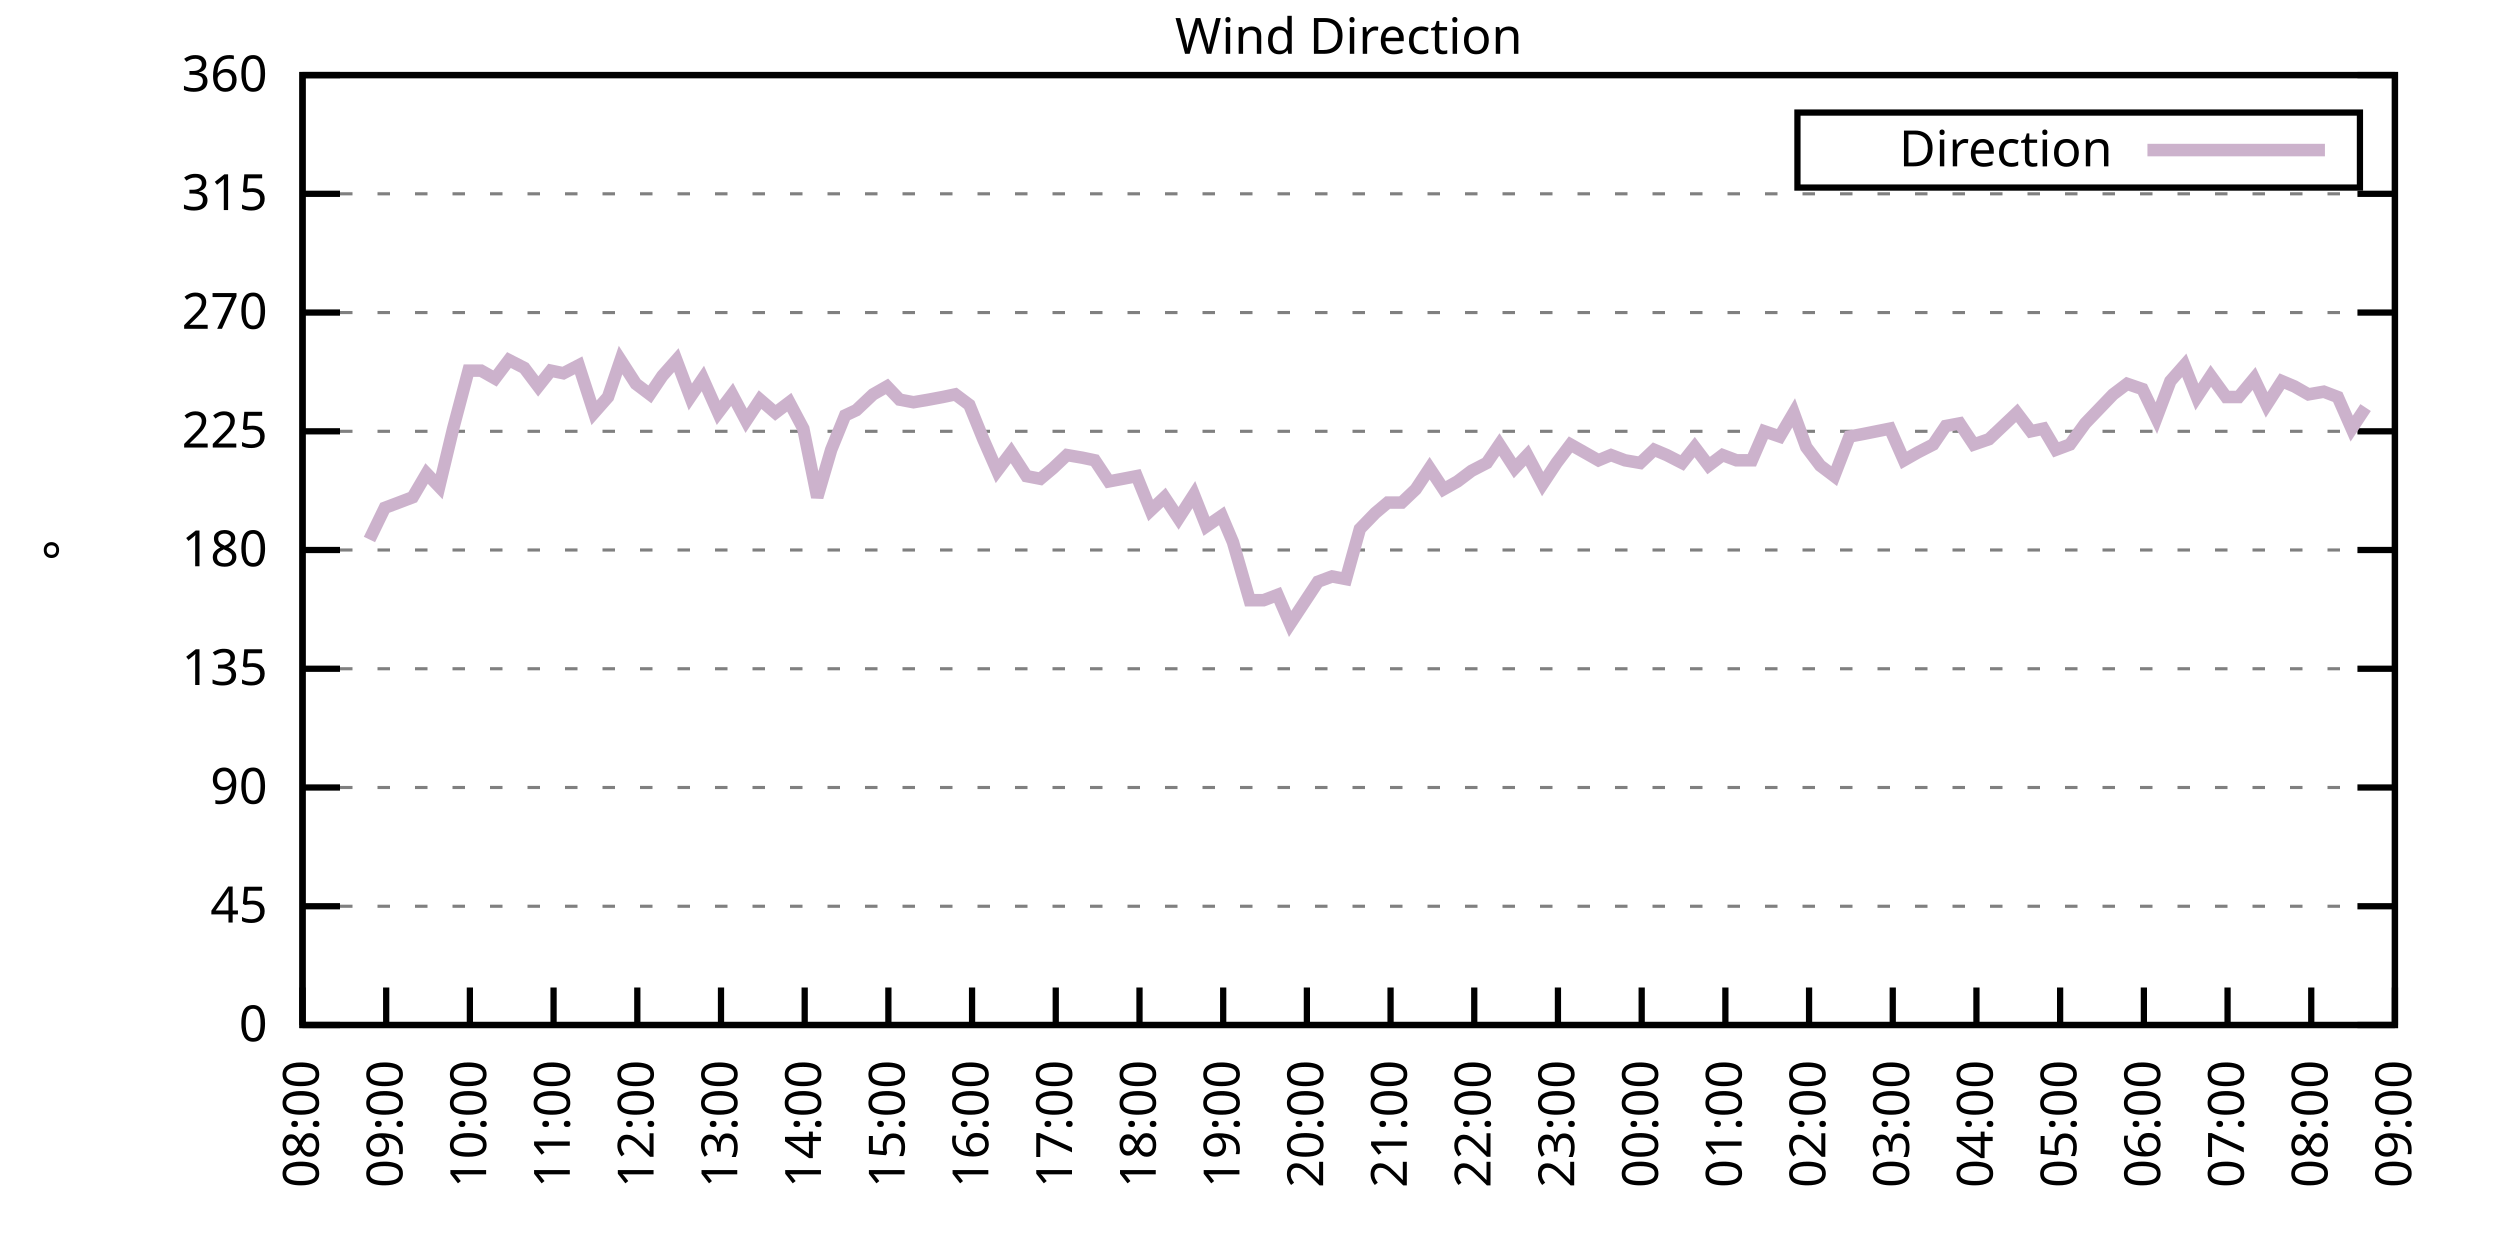
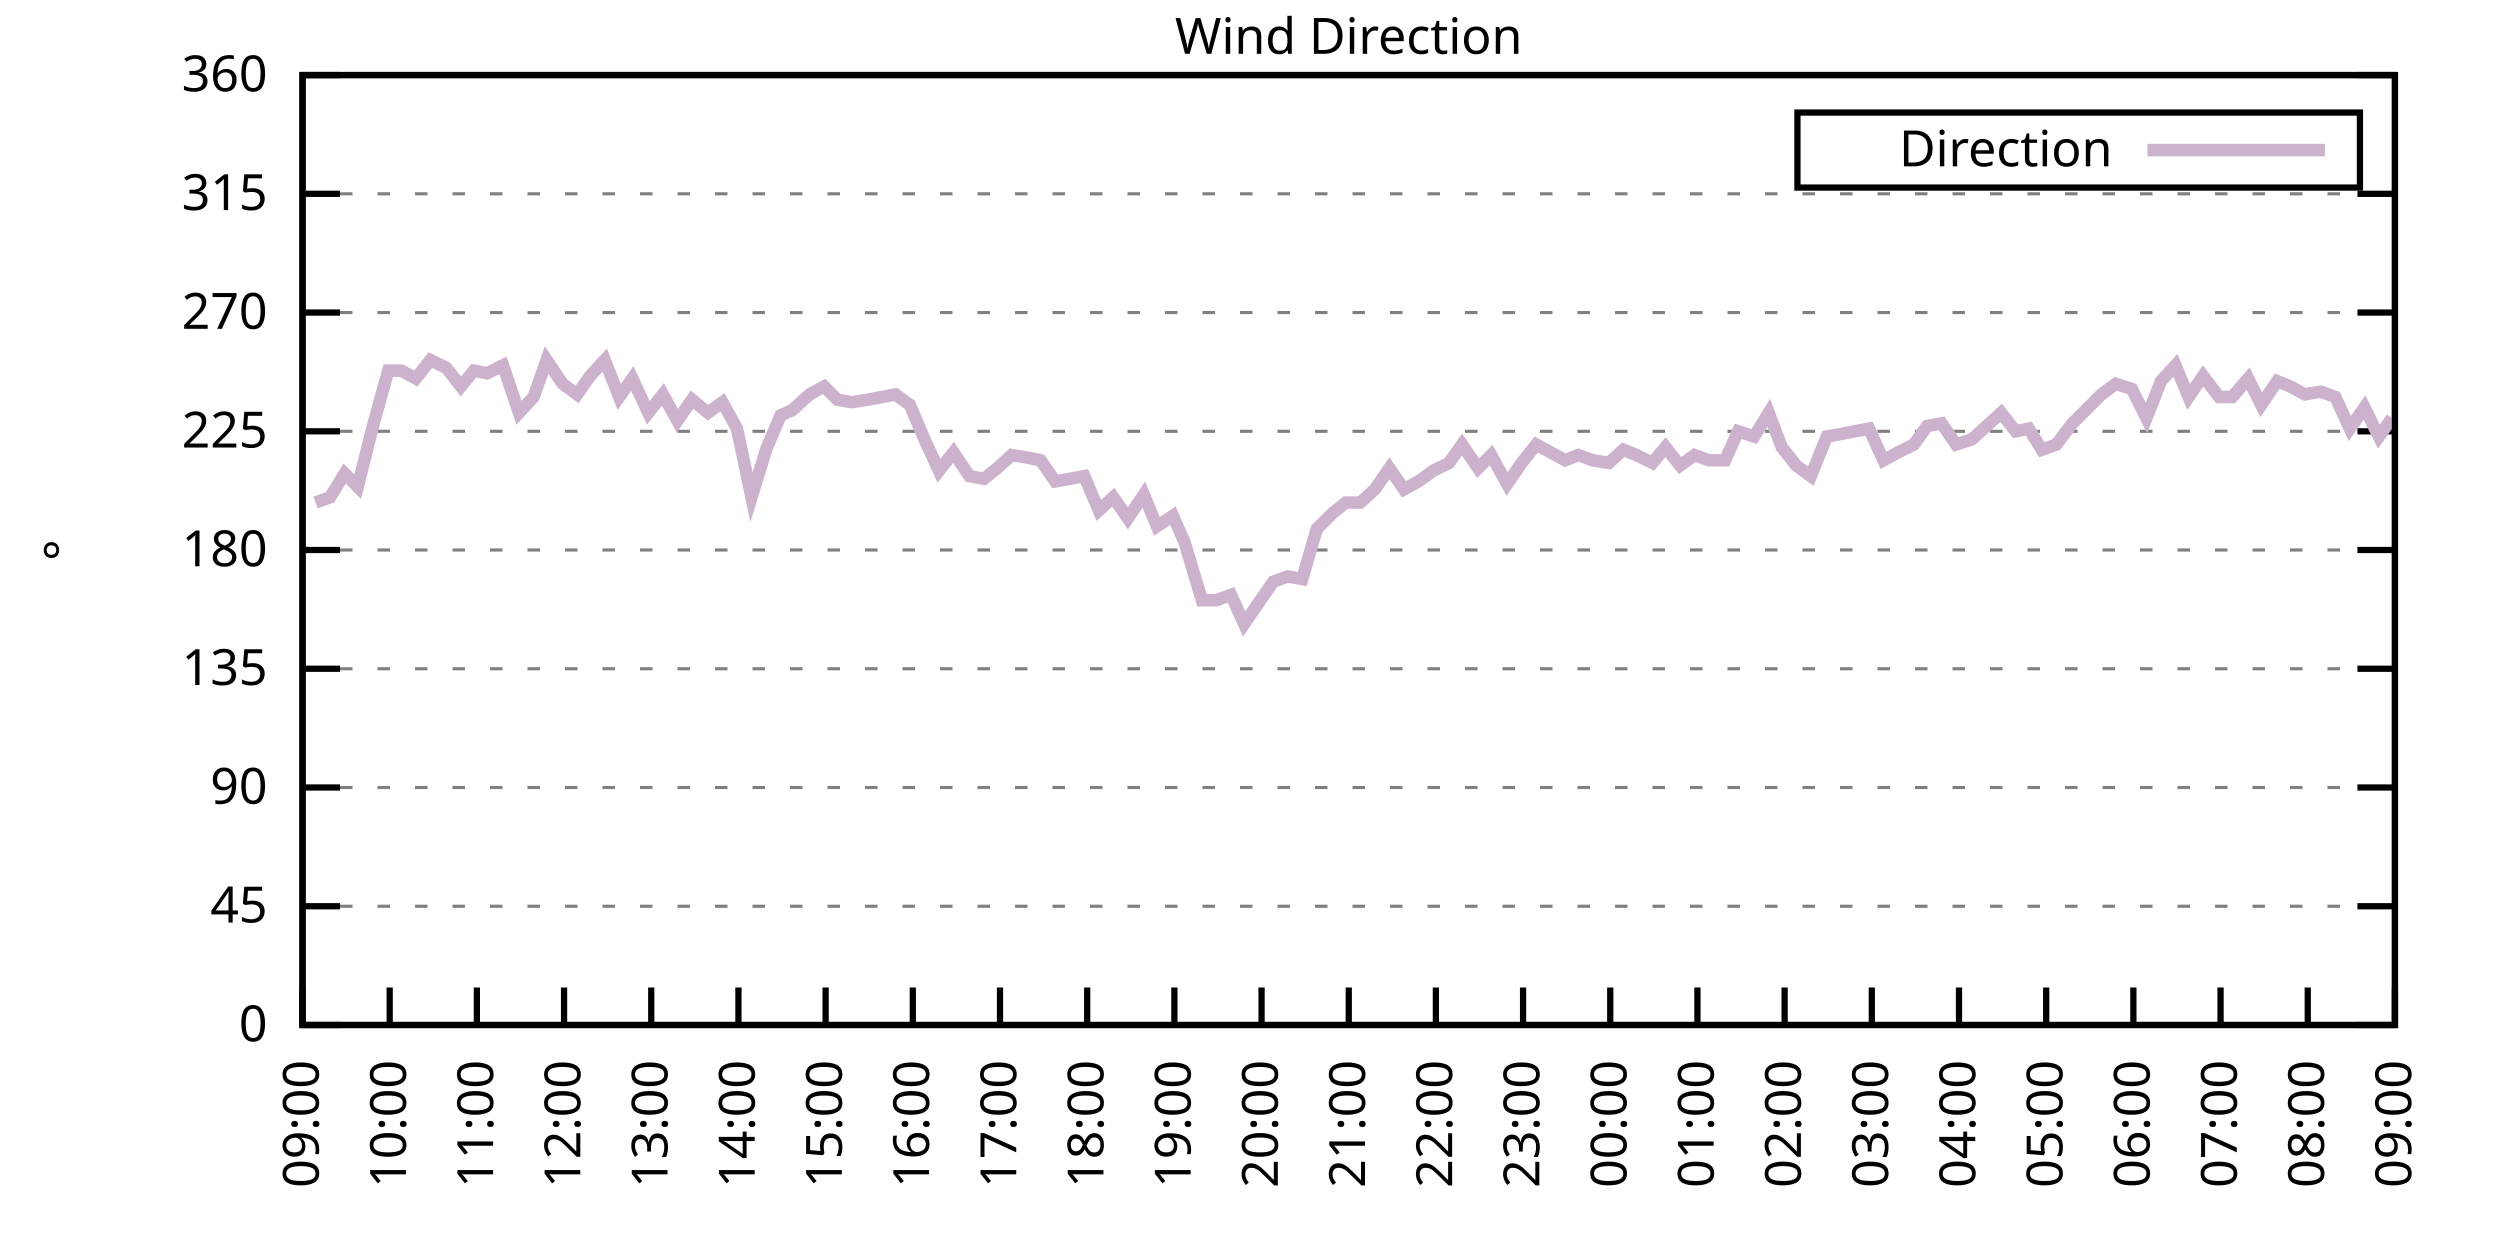
<svg xmlns="http://www.w3.org/2000/svg" xmlns:xlink="http://www.w3.org/1999/xlink" width="400" height="200" viewBox="0 0 400 200">
  <g id="gnuplot_canvas">
    <rect x="0" y="0" width="400" height="200" fill="none" />
    <defs>
      <circle id="gpDot" r="0.5" stroke-width="0.5" stroke="currentColor" />
      <path id="gpPt0" stroke-width="0.333" stroke="currentColor" d="M-1,0 h2 M0,-1 v2" />
      <path id="gpPt1" stroke-width="0.333" stroke="currentColor" d="M-1,-1 L1,1 M1,-1 L-1,1" />
      <path id="gpPt2" stroke-width="0.333" stroke="currentColor" d="M-1,0 L1,0 M0,-1 L0,1 M-1,-1 L1,1 M-1,1 L1,-1" />
      <rect id="gpPt3" stroke-width="0.333" stroke="currentColor" x="-1" y="-1" width="2" height="2" />
      <rect id="gpPt4" stroke-width="0.333" stroke="currentColor" fill="currentColor" x="-1" y="-1" width="2" height="2" />
      <circle id="gpPt5" stroke-width="0.333" stroke="currentColor" cx="0" cy="0" r="1" />
      <use xlink:href="#gpPt5" id="gpPt6" fill="currentColor" stroke="none" />
      <path id="gpPt7" stroke-width="0.333" stroke="currentColor" d="M0,-1.33 L-1.33,0.67 L1.33,0.67 z" />
      <use xlink:href="#gpPt7" id="gpPt8" fill="currentColor" stroke="none" />
      <use xlink:href="#gpPt7" id="gpPt9" stroke="currentColor" transform="rotate(180)" />
      <use xlink:href="#gpPt9" id="gpPt10" fill="currentColor" stroke="none" />
      <use xlink:href="#gpPt3" id="gpPt11" stroke="currentColor" transform="rotate(45)" />
      <use xlink:href="#gpPt11" id="gpPt12" fill="currentColor" stroke="none" />
      <path id="gpPt13" stroke-width="0.333" stroke="currentColor" d="M0,1.330 L1.265,0.411 L0.782,-1.067 L-0.782,-1.076 L-1.265,0.411 z" />
      <use xlink:href="#gpPt13" id="gpPt14" fill="currentColor" stroke="none" />
      <filter id="textbox" filterUnits="objectBoundingBox" x="0" y="0" height="1" width="1">
        <feFlood flood-color="white" flood-opacity="1" result="bgnd" />
        <feComposite in="SourceGraphic" in2="bgnd" operator="atop" />
      </filter>
      <filter id="greybox" filterUnits="objectBoundingBox" x="0" y="0" height="1" width="1">
        <feFlood flood-color="lightgrey" flood-opacity="1" result="grey" />
        <feComposite in="SourceGraphic" in2="grey" operator="atop" />
      </filter>
    </defs>
    <g fill="none" color="white" stroke="currentColor" stroke-width="1.00" stroke-linecap="butt" stroke-linejoin="miter">
</g>
    <g fill="none" color="black" stroke="currentColor" stroke-width="1.00" stroke-linecap="butt" stroke-linejoin="miter">
      <g stroke="none" shape-rendering="crispEdges">
        <polygon fill="rgb(255, 255, 255)" points="48.40,164.00 383.18,164.00 383.18,12.02 48.40,12.02 " />
      </g>
    </g>
    <g fill="none" color="black" stroke="currentColor" stroke-width="1.00" stroke-linecap="butt" stroke-linejoin="miter">
</g>
    <g fill="none" color="black" stroke="black" stroke-width="0.50" stroke-linecap="butt" stroke-linejoin="miter">
</g>
    <g fill="none" color="gray" stroke="currentColor" stroke-width="0.50" stroke-linecap="butt" stroke-linejoin="miter">
      <path stroke="gray" stroke-dasharray="2,4" class="gridline" d="M48.40,164.00 L383.19,164.00  " />
    </g>
    <g fill="none" color="gray" stroke="gray" stroke-width="1.00" stroke-linecap="butt" stroke-linejoin="miter">
</g>
    <g fill="none" color="black" stroke="currentColor" stroke-width="1.00" stroke-linecap="butt" stroke-linejoin="miter">
      <path stroke="black" d="M48.40,164.00 L54.40,164.00 M383.19,164.00 L377.19,164.00  " />
      <g transform="translate(42.80,166.60)" stroke="none" fill="black" font-family="Sans" font-size="8.00" text-anchor="end">
        <text>
          <tspan font-family="Sans"> 0</tspan>
        </text>
      </g>
    </g>
    <g fill="none" color="black" stroke="currentColor" stroke-width="1.00" stroke-linecap="butt" stroke-linejoin="miter">
</g>
    <g fill="none" color="black" stroke="black" stroke-width="0.50" stroke-linecap="butt" stroke-linejoin="miter">
</g>
    <g fill="none" color="gray" stroke="currentColor" stroke-width="0.50" stroke-linecap="butt" stroke-linejoin="miter">
      <path stroke="gray" stroke-dasharray="2,4" class="gridline" d="M48.40,145.00 L383.19,145.00  " />
    </g>
    <g fill="none" color="gray" stroke="gray" stroke-width="1.00" stroke-linecap="butt" stroke-linejoin="miter">
</g>
    <g fill="none" color="black" stroke="currentColor" stroke-width="1.00" stroke-linecap="butt" stroke-linejoin="miter">
      <path stroke="black" d="M48.40,145.00 L54.40,145.00 M383.19,145.00 L377.19,145.00  " />
      <g transform="translate(42.80,147.60)" stroke="none" fill="black" font-family="Sans" font-size="8.00" text-anchor="end">
        <text>
          <tspan font-family="Sans"> 45</tspan>
        </text>
      </g>
    </g>
    <g fill="none" color="black" stroke="currentColor" stroke-width="1.00" stroke-linecap="butt" stroke-linejoin="miter">
</g>
    <g fill="none" color="black" stroke="black" stroke-width="0.50" stroke-linecap="butt" stroke-linejoin="miter">
</g>
    <g fill="none" color="gray" stroke="currentColor" stroke-width="0.50" stroke-linecap="butt" stroke-linejoin="miter">
      <path stroke="gray" stroke-dasharray="2,4" class="gridline" d="M48.40,126.00 L383.19,126.00  " />
    </g>
    <g fill="none" color="gray" stroke="gray" stroke-width="1.00" stroke-linecap="butt" stroke-linejoin="miter">
</g>
    <g fill="none" color="black" stroke="currentColor" stroke-width="1.00" stroke-linecap="butt" stroke-linejoin="miter">
      <path stroke="black" d="M48.40,126.00 L54.40,126.00 M383.19,126.00 L377.19,126.00  " />
      <g transform="translate(42.80,128.60)" stroke="none" fill="black" font-family="Sans" font-size="8.00" text-anchor="end">
        <text>
          <tspan font-family="Sans"> 90</tspan>
        </text>
      </g>
    </g>
    <g fill="none" color="black" stroke="currentColor" stroke-width="1.00" stroke-linecap="butt" stroke-linejoin="miter">
</g>
    <g fill="none" color="black" stroke="black" stroke-width="0.50" stroke-linecap="butt" stroke-linejoin="miter">
</g>
    <g fill="none" color="gray" stroke="currentColor" stroke-width="0.50" stroke-linecap="butt" stroke-linejoin="miter">
      <path stroke="gray" stroke-dasharray="2,4" class="gridline" d="M48.40,107.00 L383.19,107.00  " />
    </g>
    <g fill="none" color="gray" stroke="gray" stroke-width="1.00" stroke-linecap="butt" stroke-linejoin="miter">
</g>
    <g fill="none" color="black" stroke="currentColor" stroke-width="1.00" stroke-linecap="butt" stroke-linejoin="miter">
      <path stroke="black" d="M48.40,107.00 L54.40,107.00 M383.19,107.00 L377.19,107.00  " />
      <g transform="translate(42.80,109.60)" stroke="none" fill="black" font-family="Sans" font-size="8.00" text-anchor="end">
        <text>
          <tspan font-family="Sans"> 135</tspan>
        </text>
      </g>
    </g>
    <g fill="none" color="black" stroke="currentColor" stroke-width="1.00" stroke-linecap="butt" stroke-linejoin="miter">
</g>
    <g fill="none" color="black" stroke="black" stroke-width="0.50" stroke-linecap="butt" stroke-linejoin="miter">
</g>
    <g fill="none" color="gray" stroke="currentColor" stroke-width="0.50" stroke-linecap="butt" stroke-linejoin="miter">
      <path stroke="gray" stroke-dasharray="2,4" class="gridline" d="M48.40,88.00 L383.19,88.00  " />
    </g>
    <g fill="none" color="gray" stroke="gray" stroke-width="1.00" stroke-linecap="butt" stroke-linejoin="miter">
</g>
    <g fill="none" color="black" stroke="currentColor" stroke-width="1.00" stroke-linecap="butt" stroke-linejoin="miter">
      <path stroke="black" d="M48.40,88.00 L54.40,88.00 M383.19,88.00 L377.19,88.00  " />
      <g transform="translate(42.80,90.60)" stroke="none" fill="black" font-family="Sans" font-size="8.00" text-anchor="end">
        <text>
          <tspan font-family="Sans"> 180</tspan>
        </text>
      </g>
    </g>
    <g fill="none" color="black" stroke="currentColor" stroke-width="1.00" stroke-linecap="butt" stroke-linejoin="miter">
</g>
    <g fill="none" color="black" stroke="black" stroke-width="0.50" stroke-linecap="butt" stroke-linejoin="miter">
</g>
    <g fill="none" color="gray" stroke="currentColor" stroke-width="0.50" stroke-linecap="butt" stroke-linejoin="miter">
      <path stroke="gray" stroke-dasharray="2,4" class="gridline" d="M48.40,69.01 L383.19,69.01  " />
    </g>
    <g fill="none" color="gray" stroke="gray" stroke-width="1.00" stroke-linecap="butt" stroke-linejoin="miter">
</g>
    <g fill="none" color="black" stroke="currentColor" stroke-width="1.00" stroke-linecap="butt" stroke-linejoin="miter">
      <path stroke="black" d="M48.40,69.01 L54.40,69.01 M383.19,69.01 L377.19,69.01  " />
      <g transform="translate(42.80,71.61)" stroke="none" fill="black" font-family="Sans" font-size="8.00" text-anchor="end">
        <text>
          <tspan font-family="Sans"> 225</tspan>
        </text>
      </g>
    </g>
    <g fill="none" color="black" stroke="currentColor" stroke-width="1.00" stroke-linecap="butt" stroke-linejoin="miter">
</g>
    <g fill="none" color="black" stroke="black" stroke-width="0.50" stroke-linecap="butt" stroke-linejoin="miter">
</g>
    <g fill="none" color="gray" stroke="currentColor" stroke-width="0.50" stroke-linecap="butt" stroke-linejoin="miter">
      <path stroke="gray" stroke-dasharray="2,4" class="gridline" d="M48.40,50.01 L383.19,50.01  " />
    </g>
    <g fill="none" color="gray" stroke="gray" stroke-width="1.00" stroke-linecap="butt" stroke-linejoin="miter">
</g>
    <g fill="none" color="black" stroke="currentColor" stroke-width="1.00" stroke-linecap="butt" stroke-linejoin="miter">
      <path stroke="black" d="M48.40,50.01 L54.40,50.01 M383.19,50.01 L377.19,50.01  " />
      <g transform="translate(42.80,52.61)" stroke="none" fill="black" font-family="Sans" font-size="8.00" text-anchor="end">
        <text>
          <tspan font-family="Sans"> 270</tspan>
        </text>
      </g>
    </g>
    <g fill="none" color="black" stroke="currentColor" stroke-width="1.00" stroke-linecap="butt" stroke-linejoin="miter">
</g>
    <g fill="none" color="black" stroke="black" stroke-width="0.50" stroke-linecap="butt" stroke-linejoin="miter">
</g>
    <g fill="none" color="gray" stroke="currentColor" stroke-width="0.50" stroke-linecap="butt" stroke-linejoin="miter">
      <path stroke="gray" stroke-dasharray="2,4" class="gridline" d="M48.40,31.01 L383.19,31.01  " />
    </g>
    <g fill="none" color="gray" stroke="gray" stroke-width="1.00" stroke-linecap="butt" stroke-linejoin="miter">
</g>
    <g fill="none" color="black" stroke="currentColor" stroke-width="1.00" stroke-linecap="butt" stroke-linejoin="miter">
      <path stroke="black" d="M48.40,31.01 L54.40,31.01 M383.19,31.01 L377.19,31.01  " />
      <g transform="translate(42.80,33.61)" stroke="none" fill="black" font-family="Sans" font-size="8.00" text-anchor="end">
        <text>
          <tspan font-family="Sans"> 315</tspan>
        </text>
      </g>
    </g>
    <g fill="none" color="black" stroke="currentColor" stroke-width="1.00" stroke-linecap="butt" stroke-linejoin="miter">
</g>
    <g fill="none" color="black" stroke="black" stroke-width="0.50" stroke-linecap="butt" stroke-linejoin="miter">
</g>
    <g fill="none" color="gray" stroke="currentColor" stroke-width="0.50" stroke-linecap="butt" stroke-linejoin="miter">
      <path stroke="gray" stroke-dasharray="2,4" class="gridline" d="M48.40,12.01 L383.19,12.01  " />
    </g>
    <g fill="none" color="gray" stroke="gray" stroke-width="1.00" stroke-linecap="butt" stroke-linejoin="miter">
</g>
    <g fill="none" color="black" stroke="currentColor" stroke-width="1.00" stroke-linecap="butt" stroke-linejoin="miter">
      <path stroke="black" d="M48.40,12.01 L54.40,12.01 M383.19,12.01 L377.19,12.01  " />
      <g transform="translate(42.80,14.61)" stroke="none" fill="black" font-family="Sans" font-size="8.00" text-anchor="end">
        <text>
          <tspan font-family="Sans"> 360</tspan>
        </text>
      </g>
    </g>
    <g fill="none" color="black" stroke="currentColor" stroke-width="1.00" stroke-linecap="butt" stroke-linejoin="miter">
      <path stroke="black" d="M48.40,164.00 L48.40,158.00  " />
      <g transform="translate(51.00,169.60) rotate(270.00)" stroke="none" fill="black" font-family="Sans" font-size="8.00" text-anchor="end">
        <text>
-           <tspan font-family="Sans">08:00</tspan>
-         </text>
-       </g>
-     </g>
-     <g fill="none" color="black" stroke="currentColor" stroke-width="1.00" stroke-linecap="butt" stroke-linejoin="miter">
-       <path stroke="black" d="M61.79,164.00 L61.79,158.00  " />
-       <g transform="translate(64.39,169.60) rotate(270.00)" stroke="none" fill="black" font-family="Sans" font-size="8.00" text-anchor="end">
-         <text>
          <tspan font-family="Sans">09:00</tspan>
        </text>
      </g>
    </g>
    <g fill="none" color="black" stroke="currentColor" stroke-width="1.00" stroke-linecap="butt" stroke-linejoin="miter">
-       <path stroke="black" d="M75.18,164.00 L75.18,158.00  " />
-       <g transform="translate(77.78,169.60) rotate(270.00)" stroke="none" fill="black" font-family="Sans" font-size="8.00" text-anchor="end">
+       <path stroke="black" d="M62.35,164.00 L62.35,158.00  " />
+       <g transform="translate(64.95,169.60) rotate(270.00)" stroke="none" fill="black" font-family="Sans" font-size="8.00" text-anchor="end">
        <text>
          <tspan font-family="Sans">10:00</tspan>
        </text>
      </g>
    </g>
    <g fill="none" color="black" stroke="currentColor" stroke-width="1.00" stroke-linecap="butt" stroke-linejoin="miter">
-       <path stroke="black" d="M88.57,164.00 L88.57,158.00  " />
-       <g transform="translate(91.17,169.60) rotate(270.00)" stroke="none" fill="black" font-family="Sans" font-size="8.00" text-anchor="end">
+       <path stroke="black" d="M76.30,164.00 L76.30,158.00  " />
+       <g transform="translate(78.90,169.60) rotate(270.00)" stroke="none" fill="black" font-family="Sans" font-size="8.00" text-anchor="end">
        <text>
          <tspan font-family="Sans">11:00</tspan>
        </text>
      </g>
    </g>
    <g fill="none" color="black" stroke="currentColor" stroke-width="1.00" stroke-linecap="butt" stroke-linejoin="miter">
-       <path stroke="black" d="M101.97,164.00 L101.97,158.00  " />
-       <g transform="translate(104.57,169.60) rotate(270.00)" stroke="none" fill="black" font-family="Sans" font-size="8.00" text-anchor="end">
+       <path stroke="black" d="M90.25,164.00 L90.25,158.00  " />
+       <g transform="translate(92.85,169.60) rotate(270.00)" stroke="none" fill="black" font-family="Sans" font-size="8.00" text-anchor="end">
        <text>
          <tspan font-family="Sans">12:00</tspan>
        </text>
      </g>
    </g>
    <g fill="none" color="black" stroke="currentColor" stroke-width="1.00" stroke-linecap="butt" stroke-linejoin="miter">
-       <path stroke="black" d="M115.36,164.00 L115.36,158.00  " />
-       <g transform="translate(117.96,169.60) rotate(270.00)" stroke="none" fill="black" font-family="Sans" font-size="8.00" text-anchor="end">
+       <path stroke="black" d="M104.20,164.00 L104.20,158.00  " />
+       <g transform="translate(106.80,169.60) rotate(270.00)" stroke="none" fill="black" font-family="Sans" font-size="8.00" text-anchor="end">
        <text>
          <tspan font-family="Sans">13:00</tspan>
        </text>
      </g>
    </g>
    <g fill="none" color="black" stroke="currentColor" stroke-width="1.00" stroke-linecap="butt" stroke-linejoin="miter">
-       <path stroke="black" d="M128.75,164.00 L128.75,158.00  " />
-       <g transform="translate(131.35,169.60) rotate(270.00)" stroke="none" fill="black" font-family="Sans" font-size="8.00" text-anchor="end">
+       <path stroke="black" d="M118.15,164.00 L118.15,158.00  " />
+       <g transform="translate(120.75,169.60) rotate(270.00)" stroke="none" fill="black" font-family="Sans" font-size="8.00" text-anchor="end">
        <text>
          <tspan font-family="Sans">14:00</tspan>
        </text>
      </g>
    </g>
    <g fill="none" color="black" stroke="currentColor" stroke-width="1.00" stroke-linecap="butt" stroke-linejoin="miter">
-       <path stroke="black" d="M142.14,164.00 L142.14,158.00  " />
-       <g transform="translate(144.74,169.60) rotate(270.00)" stroke="none" fill="black" font-family="Sans" font-size="8.00" text-anchor="end">
+       <path stroke="black" d="M132.10,164.00 L132.10,158.00  " />
+       <g transform="translate(134.70,169.60) rotate(270.00)" stroke="none" fill="black" font-family="Sans" font-size="8.00" text-anchor="end">
        <text>
          <tspan font-family="Sans">15:00</tspan>
        </text>
      </g>
    </g>
    <g fill="none" color="black" stroke="currentColor" stroke-width="1.00" stroke-linecap="butt" stroke-linejoin="miter">
-       <path stroke="black" d="M155.53,164.00 L155.53,158.00  " />
-       <g transform="translate(158.13,169.60) rotate(270.00)" stroke="none" fill="black" font-family="Sans" font-size="8.00" text-anchor="end">
+       <path stroke="black" d="M146.05,164.00 L146.05,158.00  " />
+       <g transform="translate(148.65,169.60) rotate(270.00)" stroke="none" fill="black" font-family="Sans" font-size="8.00" text-anchor="end">
        <text>
          <tspan font-family="Sans">16:00</tspan>
        </text>
      </g>
    </g>
    <g fill="none" color="black" stroke="currentColor" stroke-width="1.00" stroke-linecap="butt" stroke-linejoin="miter">
-       <path stroke="black" d="M168.92,164.00 L168.92,158.00  " />
-       <g transform="translate(171.52,169.60) rotate(270.00)" stroke="none" fill="black" font-family="Sans" font-size="8.00" text-anchor="end">
+       <path stroke="black" d="M160.00,164.00 L160.00,158.00  " />
+       <g transform="translate(162.60,169.60) rotate(270.00)" stroke="none" fill="black" font-family="Sans" font-size="8.00" text-anchor="end">
        <text>
          <tspan font-family="Sans">17:00</tspan>
        </text>
      </g>
    </g>
    <g fill="none" color="black" stroke="currentColor" stroke-width="1.00" stroke-linecap="butt" stroke-linejoin="miter">
-       <path stroke="black" d="M182.32,164.00 L182.32,158.00  " />
-       <g transform="translate(184.92,169.60) rotate(270.00)" stroke="none" fill="black" font-family="Sans" font-size="8.00" text-anchor="end">
+       <path stroke="black" d="M173.95,164.00 L173.95,158.00  " />
+       <g transform="translate(176.55,169.60) rotate(270.00)" stroke="none" fill="black" font-family="Sans" font-size="8.00" text-anchor="end">
        <text>
          <tspan font-family="Sans">18:00</tspan>
        </text>
      </g>
    </g>
    <g fill="none" color="black" stroke="currentColor" stroke-width="1.00" stroke-linecap="butt" stroke-linejoin="miter">
-       <path stroke="black" d="M195.71,164.00 L195.71,158.00  " />
-       <g transform="translate(198.31,169.60) rotate(270.00)" stroke="none" fill="black" font-family="Sans" font-size="8.00" text-anchor="end">
+       <path stroke="black" d="M187.90,164.00 L187.90,158.00  " />
+       <g transform="translate(190.50,169.60) rotate(270.00)" stroke="none" fill="black" font-family="Sans" font-size="8.00" text-anchor="end">
        <text>
          <tspan font-family="Sans">19:00</tspan>
        </text>
      </g>
    </g>
    <g fill="none" color="black" stroke="currentColor" stroke-width="1.00" stroke-linecap="butt" stroke-linejoin="miter">
-       <path stroke="black" d="M209.10,164.00 L209.10,158.00  " />
-       <g transform="translate(211.70,169.60) rotate(270.00)" stroke="none" fill="black" font-family="Sans" font-size="8.00" text-anchor="end">
+       <path stroke="black" d="M201.85,164.00 L201.85,158.00  " />
+       <g transform="translate(204.45,169.60) rotate(270.00)" stroke="none" fill="black" font-family="Sans" font-size="8.00" text-anchor="end">
        <text>
          <tspan font-family="Sans">20:00</tspan>
        </text>
      </g>
    </g>
    <g fill="none" color="black" stroke="currentColor" stroke-width="1.00" stroke-linecap="butt" stroke-linejoin="miter">
-       <path stroke="black" d="M222.49,164.00 L222.49,158.00  " />
-       <g transform="translate(225.09,169.60) rotate(270.00)" stroke="none" fill="black" font-family="Sans" font-size="8.00" text-anchor="end">
+       <path stroke="black" d="M215.80,164.00 L215.80,158.00  " />
+       <g transform="translate(218.40,169.60) rotate(270.00)" stroke="none" fill="black" font-family="Sans" font-size="8.00" text-anchor="end">
        <text>
          <tspan font-family="Sans">21:00</tspan>
        </text>
      </g>
    </g>
    <g fill="none" color="black" stroke="currentColor" stroke-width="1.00" stroke-linecap="butt" stroke-linejoin="miter">
-       <path stroke="black" d="M235.88,164.00 L235.88,158.00  " />
-       <g transform="translate(238.48,169.60) rotate(270.00)" stroke="none" fill="black" font-family="Sans" font-size="8.00" text-anchor="end">
+       <path stroke="black" d="M229.74,164.00 L229.74,158.00  " />
+       <g transform="translate(232.34,169.60) rotate(270.00)" stroke="none" fill="black" font-family="Sans" font-size="8.00" text-anchor="end">
        <text>
          <tspan font-family="Sans">22:00</tspan>
        </text>
      </g>
    </g>
    <g fill="none" color="black" stroke="currentColor" stroke-width="1.00" stroke-linecap="butt" stroke-linejoin="miter">
-       <path stroke="black" d="M249.27,164.00 L249.27,158.00  " />
-       <g transform="translate(251.87,169.60) rotate(270.00)" stroke="none" fill="black" font-family="Sans" font-size="8.00" text-anchor="end">
+       <path stroke="black" d="M243.69,164.00 L243.69,158.00  " />
+       <g transform="translate(246.29,169.60) rotate(270.00)" stroke="none" fill="black" font-family="Sans" font-size="8.00" text-anchor="end">
        <text>
          <tspan font-family="Sans">23:00</tspan>
        </text>
      </g>
    </g>
    <g fill="none" color="black" stroke="currentColor" stroke-width="1.00" stroke-linecap="butt" stroke-linejoin="miter">
-       <path stroke="black" d="M262.67,164.00 L262.67,158.00  " />
-       <g transform="translate(265.27,169.60) rotate(270.00)" stroke="none" fill="black" font-family="Sans" font-size="8.00" text-anchor="end">
+       <path stroke="black" d="M257.64,164.00 L257.64,158.00  " />
+       <g transform="translate(260.24,169.60) rotate(270.00)" stroke="none" fill="black" font-family="Sans" font-size="8.00" text-anchor="end">
        <text>
          <tspan font-family="Sans">00:00</tspan>
        </text>
      </g>
    </g>
    <g fill="none" color="black" stroke="currentColor" stroke-width="1.00" stroke-linecap="butt" stroke-linejoin="miter">
-       <path stroke="black" d="M276.06,164.00 L276.06,158.00  " />
-       <g transform="translate(278.66,169.60) rotate(270.00)" stroke="none" fill="black" font-family="Sans" font-size="8.00" text-anchor="end">
+       <path stroke="black" d="M271.59,164.00 L271.59,158.00  " />
+       <g transform="translate(274.19,169.60) rotate(270.00)" stroke="none" fill="black" font-family="Sans" font-size="8.00" text-anchor="end">
        <text>
          <tspan font-family="Sans">01:00</tspan>
        </text>
      </g>
    </g>
    <g fill="none" color="black" stroke="currentColor" stroke-width="1.00" stroke-linecap="butt" stroke-linejoin="miter">
-       <path stroke="black" d="M289.45,164.00 L289.45,158.00  " />
-       <g transform="translate(292.05,169.60) rotate(270.00)" stroke="none" fill="black" font-family="Sans" font-size="8.00" text-anchor="end">
+       <path stroke="black" d="M285.54,164.00 L285.54,158.00  " />
+       <g transform="translate(288.14,169.60) rotate(270.00)" stroke="none" fill="black" font-family="Sans" font-size="8.00" text-anchor="end">
        <text>
          <tspan font-family="Sans">02:00</tspan>
        </text>
      </g>
    </g>
    <g fill="none" color="black" stroke="currentColor" stroke-width="1.00" stroke-linecap="butt" stroke-linejoin="miter">
-       <path stroke="black" d="M302.84,164.00 L302.84,158.00  " />
-       <g transform="translate(305.44,169.60) rotate(270.00)" stroke="none" fill="black" font-family="Sans" font-size="8.00" text-anchor="end">
+       <path stroke="black" d="M299.49,164.00 L299.49,158.00  " />
+       <g transform="translate(302.09,169.60) rotate(270.00)" stroke="none" fill="black" font-family="Sans" font-size="8.00" text-anchor="end">
        <text>
          <tspan font-family="Sans">03:00</tspan>
        </text>
      </g>
    </g>
    <g fill="none" color="black" stroke="currentColor" stroke-width="1.00" stroke-linecap="butt" stroke-linejoin="miter">
-       <path stroke="black" d="M316.23,164.00 L316.23,158.00  " />
-       <g transform="translate(318.83,169.60) rotate(270.00)" stroke="none" fill="black" font-family="Sans" font-size="8.00" text-anchor="end">
+       <path stroke="black" d="M313.44,164.00 L313.44,158.00  " />
+       <g transform="translate(316.04,169.60) rotate(270.00)" stroke="none" fill="black" font-family="Sans" font-size="8.00" text-anchor="end">
        <text>
          <tspan font-family="Sans">04:00</tspan>
        </text>
      </g>
    </g>
    <g fill="none" color="black" stroke="currentColor" stroke-width="1.00" stroke-linecap="butt" stroke-linejoin="miter">
-       <path stroke="black" d="M329.62,164.00 L329.62,158.00  " />
-       <g transform="translate(332.22,169.60) rotate(270.00)" stroke="none" fill="black" font-family="Sans" font-size="8.00" text-anchor="end">
+       <path stroke="black" d="M327.39,164.00 L327.39,158.00  " />
+       <g transform="translate(329.99,169.60) rotate(270.00)" stroke="none" fill="black" font-family="Sans" font-size="8.00" text-anchor="end">
        <text>
          <tspan font-family="Sans">05:00</tspan>
        </text>
      </g>
    </g>
    <g fill="none" color="black" stroke="currentColor" stroke-width="1.00" stroke-linecap="butt" stroke-linejoin="miter">
-       <path stroke="black" d="M343.02,164.00 L343.02,158.00  " />
-       <g transform="translate(345.62,169.60) rotate(270.00)" stroke="none" fill="black" font-family="Sans" font-size="8.00" text-anchor="end">
+       <path stroke="black" d="M341.34,164.00 L341.34,158.00  " />
+       <g transform="translate(343.94,169.60) rotate(270.00)" stroke="none" fill="black" font-family="Sans" font-size="8.00" text-anchor="end">
        <text>
          <tspan font-family="Sans">06:00</tspan>
        </text>
      </g>
    </g>
    <g fill="none" color="black" stroke="currentColor" stroke-width="1.00" stroke-linecap="butt" stroke-linejoin="miter">
-       <path stroke="black" d="M356.41,164.00 L356.41,158.00  " />
-       <g transform="translate(359.01,169.60) rotate(270.00)" stroke="none" fill="black" font-family="Sans" font-size="8.00" text-anchor="end">
+       <path stroke="black" d="M355.29,164.00 L355.29,158.00  " />
+       <g transform="translate(357.89,169.60) rotate(270.00)" stroke="none" fill="black" font-family="Sans" font-size="8.00" text-anchor="end">
        <text>
          <tspan font-family="Sans">07:00</tspan>
        </text>
      </g>
    </g>
    <g fill="none" color="black" stroke="currentColor" stroke-width="1.00" stroke-linecap="butt" stroke-linejoin="miter">
-       <path stroke="black" d="M369.80,164.00 L369.80,158.00  " />
-       <g transform="translate(372.40,169.60) rotate(270.00)" stroke="none" fill="black" font-family="Sans" font-size="8.00" text-anchor="end">
+       <path stroke="black" d="M369.24,164.00 L369.24,158.00  " />
+       <g transform="translate(371.84,169.60) rotate(270.00)" stroke="none" fill="black" font-family="Sans" font-size="8.00" text-anchor="end">
        <text>
          <tspan font-family="Sans">08:00</tspan>
        </text>
      </g>
    </g>
    <g fill="none" color="black" stroke="currentColor" stroke-width="1.00" stroke-linecap="butt" stroke-linejoin="miter">
      <path stroke="black" d="M383.19,164.00 L383.19,158.00  " />
      <g transform="translate(385.79,169.60) rotate(270.00)" stroke="none" fill="black" font-family="Sans" font-size="8.00" text-anchor="end">
        <text>
          <tspan font-family="Sans">09:00</tspan>
        </text>
      </g>
    </g>
    <g fill="none" color="black" stroke="currentColor" stroke-width="1.00" stroke-linecap="butt" stroke-linejoin="miter">
</g>
    <g fill="none" color="black" stroke="currentColor" stroke-width="1.00" stroke-linecap="butt" stroke-linejoin="miter">
      <path stroke="black" d="M48.40,12.01 L48.40,164.00 L383.19,164.00 L383.19,12.01 L48.40,12.01 Z  " />
    </g>
    <g fill="none" color="black" stroke="currentColor" stroke-width="1.00" stroke-linecap="butt" stroke-linejoin="miter">
</g>
    <g fill="none" color="black" stroke="currentColor" stroke-width="1.00" stroke-linecap="butt" stroke-linejoin="miter">
      <path stroke="black" d="M287.59,30.01 L287.59,18.01 L377.59,18.01 L377.59,30.01 L287.59,30.01 Z  " />
    </g>
    <g id="Wind_direction_plot_1">
      <g fill="none" color="white" stroke="black" stroke-width="2.00" stroke-linecap="butt" stroke-linejoin="miter">
</g>
      <g fill="none" color="black" stroke="currentColor" stroke-width="2.00" stroke-linecap="butt" stroke-linejoin="miter">
        <g transform="translate(337.99,26.61)" stroke="none" fill="black" font-family="Sans" font-size="8.00" text-anchor="end">
          <text>
            <tspan font-family="Sans">Direction</tspan>
          </text>
        </g>
      </g>
      <g fill="none" color="black" stroke="currentColor" stroke-width="2.00" stroke-linecap="butt" stroke-linejoin="miter">
-         <path stroke="rgb(204, 178, 204)" d="M343.59,24.01 L371.99,24.01 M59.11,86.32 L61.57,81.25 L63.80,80.41 L66.03,79.56 L68.26,75.76 L70.27,77.87   L72.50,68.58 L74.96,59.30 L76.97,59.30 L79.20,60.56 L81.43,57.61 L83.89,58.87 L86.12,61.83 L88.13,59.30   L90.14,59.72 L92.59,58.45 L95.05,66.05 L97.28,63.52 L99.29,57.61 L101.74,61.41 L103.98,63.10 L105.98,60.14   L108.22,57.61 L110.45,63.52 L112.46,60.56 L114.91,66.05 L117.14,63.10 L119.38,67.32 L121.61,63.94 L124.06,66.05   L126.29,64.36 L128.53,68.58 L130.76,79.56 L132.99,71.96 L135.22,66.47 L137.01,65.63 L139.69,63.10 L141.92,61.83   L143.93,63.94 L146.16,64.36 L148.61,63.94 L150.85,63.52 L152.85,63.10 L155.09,64.78 L157.32,70.27 L159.55,75.34   L161.78,72.38 L164.24,76.18 L166.47,76.61 L168.48,74.92 L170.71,72.81 L173.17,73.23 L175.17,73.65 L177.41,77.03   L179.64,76.61 L181.87,76.18 L184.10,81.67 L186.33,79.56 L188.57,82.94 L191.02,79.14 L193.03,84.21 L195.48,82.52   L197.27,86.74 L199.95,96.03 L202.18,96.03 L204.41,95.18 L206.42,99.83 L210.88,93.07 L213.12,92.23 L215.35,92.65   L217.58,84.63 L220.04,82.09 L222.04,80.41 L224.28,80.41 L226.51,78.29 L228.74,74.92 L230.97,78.29 L233.20,77.03   L235.44,75.34 L237.89,74.07 L239.90,71.12 L242.36,74.92 L244.36,72.81 L246.82,77.45 L249.05,74.07 L251.28,71.12   L253.51,72.38 L255.75,73.65 L257.76,72.81 L259.99,73.65 L262.44,74.07 L264.67,71.96 L266.68,72.81 L269.14,74.07   L271.15,71.54 L273.38,74.49 L275.61,72.81 L277.84,73.65 L280.30,73.65 L282.31,69.01 L284.76,69.85 L286.99,66.05   L289.00,71.54 L291.23,74.49 L293.47,76.18 L295.92,69.85 L298.15,69.43 L302.39,68.58 L304.63,73.65 L306.86,72.38   L309.31,71.12 L311.32,68.16 L313.55,67.74 L315.79,71.12 L318.24,70.27 L320.47,68.16 L322.70,66.05 L324.94,69.01   L326.95,68.58 L328.95,71.96 L331.19,71.12 L333.64,67.74 L338.10,63.10 L340.34,61.41 L342.79,62.25 L345.02,66.90   L347.26,60.98 L349.49,58.45 L351.50,63.52 L353.73,60.14 L356.18,63.52 L358.19,63.52 L360.65,60.56 L362.66,64.78   L365.11,60.98 L367.12,61.83 L369.35,63.10 L371.81,62.67 L374.04,63.52 L376.27,68.58 L378.50,65.21  " />
+         <path stroke="rgb(204, 178, 204)" d="M343.59,24.01 L371.99,24.01 M50.49,80.41 L52.82,79.56 L55.14,75.76 L57.23,77.87 L59.56,68.58 L62.12,59.30   L64.21,59.30 L66.53,60.56 L68.86,57.61 L71.42,58.87 L73.74,61.83 L75.83,59.30 L77.93,59.72 L80.48,58.45   L83.04,66.05 L85.37,63.52 L87.46,57.61 L90.02,61.41 L92.34,63.10 L94.43,60.14 L96.76,57.61 L99.08,63.52   L101.18,60.56 L103.73,66.05 L106.06,63.10 L108.38,67.32 L110.71,63.94 L113.27,66.05 L115.59,64.36 L117.92,68.58   L120.24,79.56 L122.57,71.96 L124.89,66.47 L126.75,65.63 L129.54,63.10 L131.87,61.83 L133.96,63.94 L136.28,64.36   L138.84,63.94 L141.16,63.52 L143.26,63.10 L145.58,64.78 L147.91,70.27 L150.23,75.34 L152.56,72.38 L155.11,76.18   L157.44,76.61 L159.53,74.92 L161.86,72.81 L164.41,73.23 L166.51,73.65 L168.83,77.03 L171.16,76.61 L173.48,76.18   L175.81,81.67 L178.13,79.56 L180.46,82.94 L183.01,79.14 L185.11,84.21 L187.66,82.52 L189.52,86.74 L192.31,96.03   L194.64,96.03 L196.96,95.18 L199.06,99.83 L203.71,93.07 L206.03,92.23 L208.36,92.65 L210.68,84.63 L213.24,82.09   L215.33,80.41 L217.65,80.41 L219.98,78.29 L222.30,74.92 L224.63,78.29 L226.95,77.03 L229.28,75.34 L231.84,74.07   L233.93,71.12 L236.49,74.92 L238.58,72.81 L241.14,77.45 L243.46,74.07 L245.79,71.12 L248.11,72.38 L250.44,73.65   L252.53,72.81 L254.85,73.65 L257.41,74.07 L259.74,71.96 L261.83,72.81 L264.39,74.07 L266.48,71.54 L268.80,74.49   L271.13,72.81 L273.45,73.65 L276.01,73.65 L278.10,69.01 L280.66,69.85 L282.99,66.05 L285.08,71.54 L287.40,74.49   L289.73,76.18 L292.29,69.85 L294.61,69.43 L299.03,68.58 L301.35,73.65 L303.68,72.38 L306.23,71.12 L308.33,68.16   L310.65,67.74 L312.98,71.12 L315.53,70.27 L317.86,68.16 L320.18,66.05 L322.51,69.01 L324.60,68.58 L326.69,71.96   L329.02,71.12 L331.58,67.74 L336.23,63.10 L338.55,61.41 L341.11,62.25 L343.43,66.90 L345.76,60.98 L348.08,58.45   L350.18,63.52 L352.50,60.14 L355.06,63.52 L357.15,63.52 L359.71,60.56 L361.80,64.78 L364.36,60.98 L366.45,61.83   L368.78,63.10 L371.33,62.67 L373.66,63.52 L375.98,68.58 L378.31,65.21 L380.63,69.85 L382.73,66.90  " />
      </g>
    </g>
    <g fill="none" color="black" stroke="currentColor" stroke-width="2.00" stroke-linecap="butt" stroke-linejoin="miter">
</g>
    <g fill="none" color="black" stroke="black" stroke-width="1.00" stroke-linecap="butt" stroke-linejoin="miter">
</g>
    <g fill="none" color="black" stroke="currentColor" stroke-width="1.00" stroke-linecap="butt" stroke-linejoin="miter">
      <path stroke="black" d="M48.40,12.01 L48.40,164.00 L383.19,164.00 L383.19,12.01 L48.40,12.01 Z  " />
      <g transform="translate(12.80,88.01) rotate(270.00)" stroke="none" fill="black" font-family="Sans" font-size="8.00" text-anchor="middle">
        <text>
          <tspan font-family="Sans">°</tspan>
        </text>
      </g>
    </g>
    <g fill="none" color="black" stroke="currentColor" stroke-width="1.00" stroke-linecap="butt" stroke-linejoin="miter">
</g>
    <g fill="none" color="black" stroke="currentColor" stroke-width="1.00" stroke-linecap="butt" stroke-linejoin="miter">
      <g transform="translate(215.79,8.61)" stroke="none" fill="black" font-family="Sans" font-size="8.00" text-anchor="middle">
        <text>
          <tspan font-family="Sans">Wind Direction</tspan>
        </text>
      </g>
    </g>
    <g fill="none" color="black" stroke="currentColor" stroke-width="1.00" stroke-linecap="butt" stroke-linejoin="miter">
</g>
  </g>
</svg>
